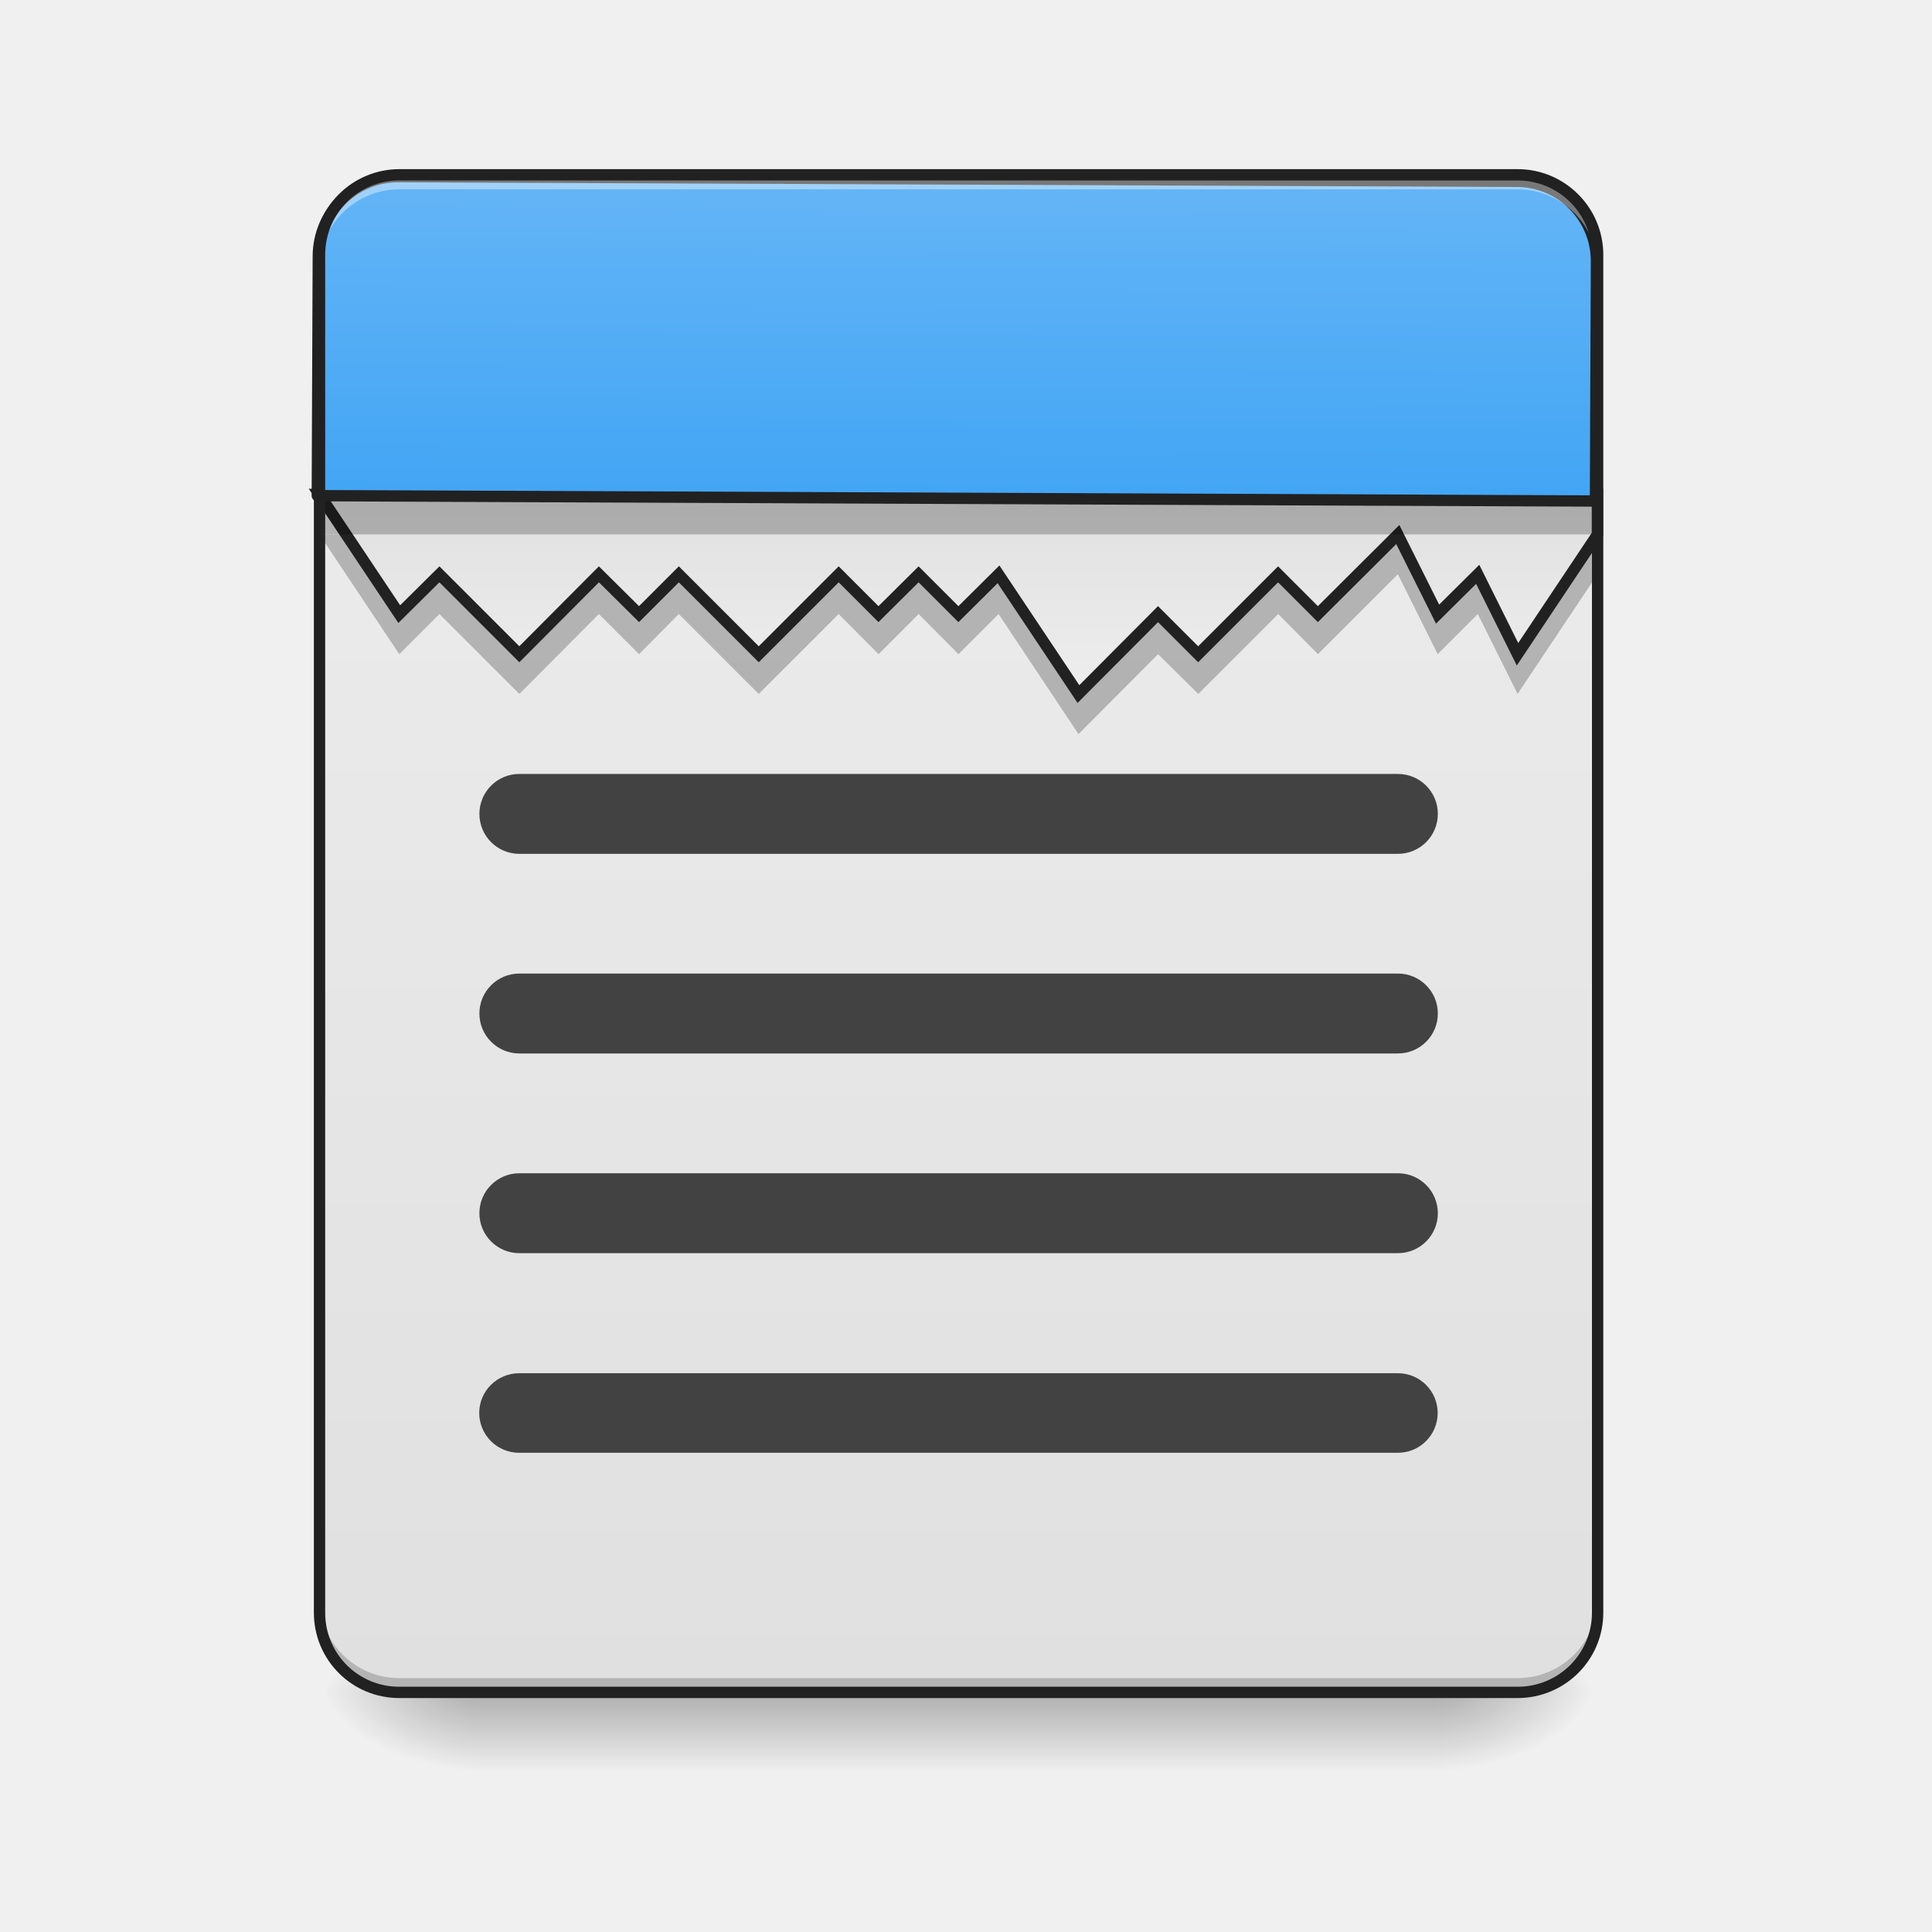
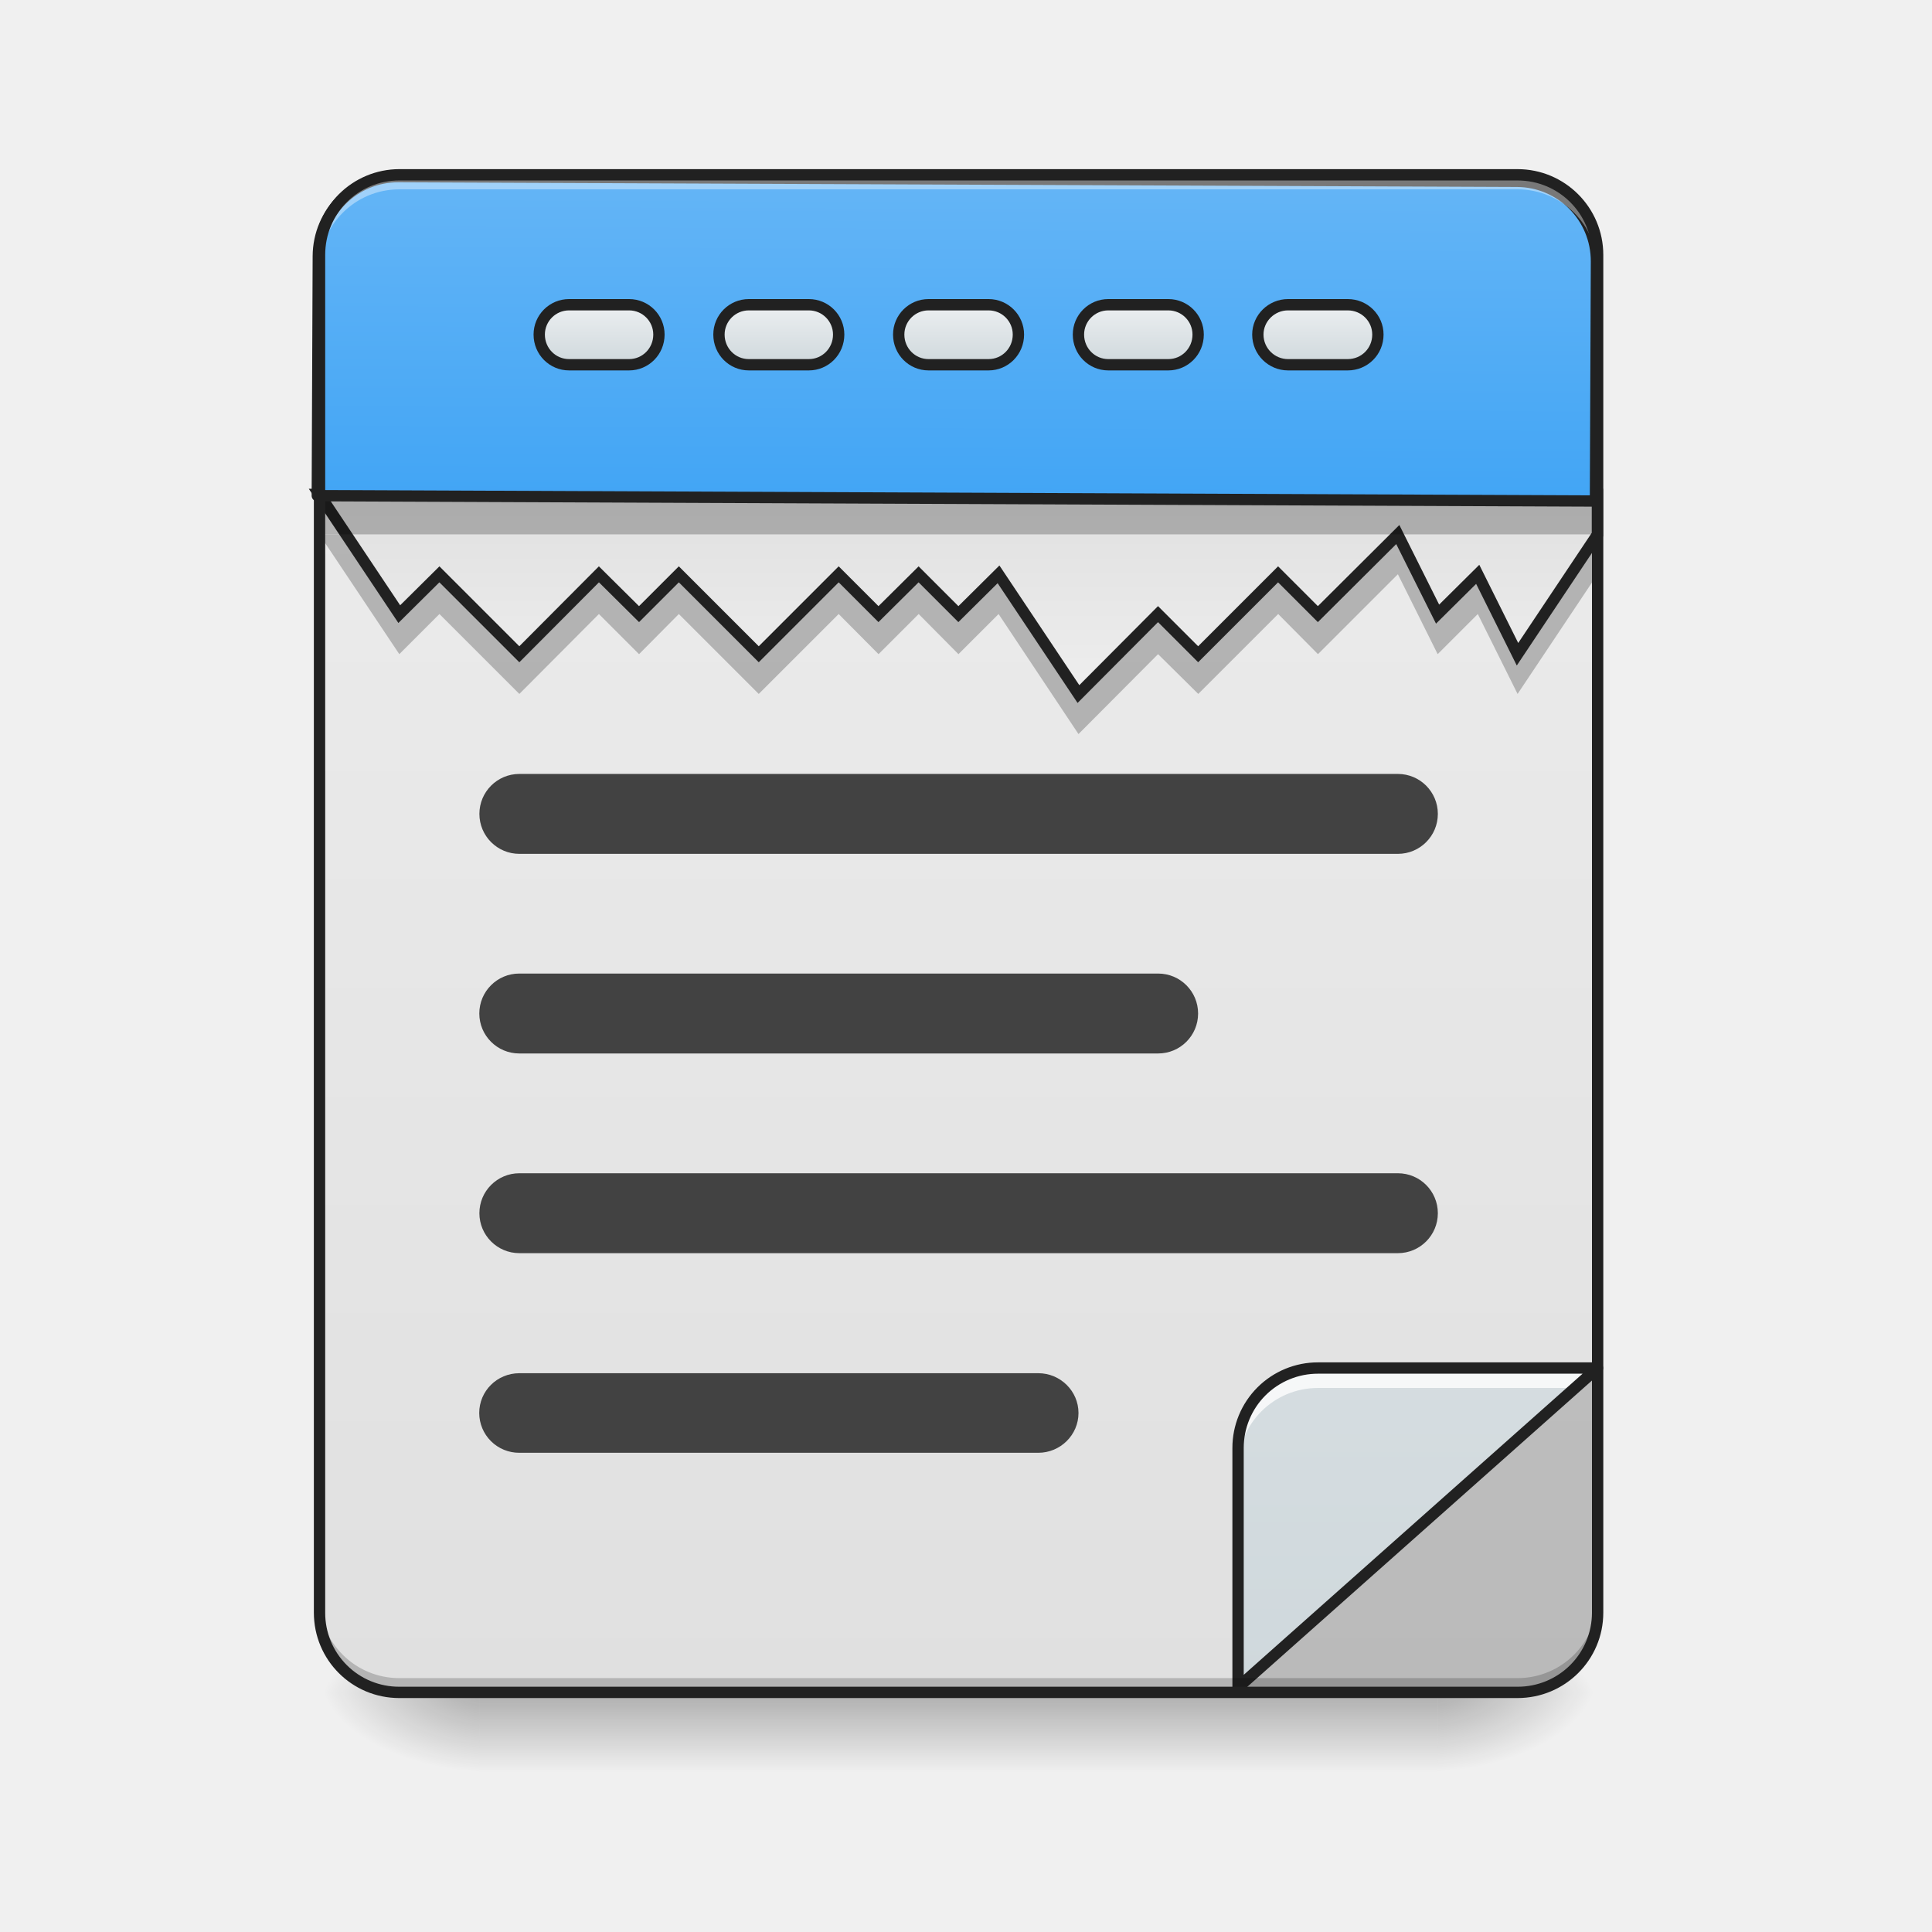
<svg xmlns="http://www.w3.org/2000/svg" width="22pt" height="22pt" viewBox="0 0 22 22">
  <defs>
    <linearGradient id="a" gradientUnits="userSpaceOnUse" x1="254" y1="233.5" x2="254" y2="254.667" gradientTransform="matrix(.04297 0 0 .04297 0 9.24)">
      <stop offset="0" stop-opacity=".275" />
      <stop offset="1" stop-opacity="0" />
    </linearGradient>
    <radialGradient id="b" gradientUnits="userSpaceOnUse" cx="450.909" cy="189.579" fx="450.909" fy="189.579" r="21.167" gradientTransform="matrix(0 -.05372 -.09669 0 34.475 43.722)">
      <stop offset="0" stop-opacity=".314" />
      <stop offset=".222" stop-opacity=".275" />
      <stop offset="1" stop-opacity="0" />
    </radialGradient>
    <radialGradient id="c" gradientUnits="userSpaceOnUse" cx="450.909" cy="189.579" fx="450.909" fy="189.579" r="21.167" gradientTransform="matrix(0 .05372 .09669 0 -12.645 -5.175)">
      <stop offset="0" stop-opacity=".314" />
      <stop offset=".222" stop-opacity=".275" />
      <stop offset="1" stop-opacity="0" />
    </radialGradient>
    <radialGradient id="d" gradientUnits="userSpaceOnUse" cx="450.909" cy="189.579" fx="450.909" fy="189.579" r="21.167" gradientTransform="matrix(0 -.05372 .09669 0 -12.645 43.722)">
      <stop offset="0" stop-opacity=".314" />
      <stop offset=".222" stop-opacity=".275" />
      <stop offset="1" stop-opacity="0" />
    </radialGradient>
    <radialGradient id="e" gradientUnits="userSpaceOnUse" cx="450.909" cy="189.579" fx="450.909" fy="189.579" r="21.167" gradientTransform="matrix(0 .05372 -.09669 0 34.475 -5.175)">
      <stop offset="0" stop-opacity=".314" />
      <stop offset=".222" stop-opacity=".275" />
      <stop offset="1" stop-opacity="0" />
    </radialGradient>
    <linearGradient id="f" gradientUnits="userSpaceOnUse" x1="323.513" y1="-141.415" x2="323.513" y2="-25.792" gradientTransform="matrix(.0518 0 0 .14947 -4.025 23.128)">
      <stop offset="0" stop-color="#eee" />
      <stop offset="1" stop-color="#e0e0e0" />
    </linearGradient>
-     <linearGradient id="g" gradientUnits="userSpaceOnUse" x1="285.75" y1="-31.083" x2="285.75" y2="-84">
+     <linearGradient id="g" gradientUnits="userSpaceOnUse" x1="349.851" y1="-50.133" x2="349.851" y2="65.49" gradientTransform="matrix(-.0518 0 0 -.14947 36.315 11.723)">
+       <stop offset="0" stop-color="#cfd8dc" />
+       <stop offset="1" stop-color="#eceff1" />
+     </linearGradient>
+     <linearGradient id="h" gradientUnits="userSpaceOnUse" x1="285.75" y1="-31.083" x2="285.75" y2="-84">
      <stop offset="0" stop-color="#eee" />
      <stop offset="1" stop-color="#e0e0e0" />
    </linearGradient>
-     <linearGradient id="h" gradientUnits="userSpaceOnUse" x1="960" y1="495.118" x2="960" y2="175.118">
+     <linearGradient id="i" gradientUnits="userSpaceOnUse" x1="960" y1="495.118" x2="960" y2="175.118">
      <stop offset="0" stop-color="#42a5f5" />
      <stop offset="1" stop-color="#64b5f6" />
+     </linearGradient>
+     <linearGradient id="j" gradientUnits="userSpaceOnUse" x1="105.833" y1="-105.167" x2="105.833" y2="-121.042" gradientTransform="translate(148.167 -13.23)">
+       <stop offset="0" stop-color="#cfd8dc" />
+       <stop offset="1" stop-color="#eceff1" />
+     </linearGradient>
+     <linearGradient id="k" gradientUnits="userSpaceOnUse" x1="105.833" y1="-105.167" x2="105.833" y2="-121.042" gradientTransform="translate(100.542 -13.23)">
+       <stop offset="0" stop-color="#cfd8dc" />
+       <stop offset="1" stop-color="#eceff1" />
+     </linearGradient>
+     <linearGradient id="l" gradientUnits="userSpaceOnUse" x1="105.833" y1="-105.167" x2="105.833" y2="-121.042" gradientTransform="translate(52.917 -13.23)">
+       <stop offset="0" stop-color="#cfd8dc" />
+       <stop offset="1" stop-color="#eceff1" />
+     </linearGradient>
+     <linearGradient id="m" gradientUnits="userSpaceOnUse" x1="105.833" y1="-105.167" x2="105.833" y2="-121.042" gradientTransform="translate(243.417 -13.23)">
+       <stop offset="0" stop-color="#cfd8dc" />
+       <stop offset="1" stop-color="#eceff1" />
+     </linearGradient>
+     <linearGradient id="n" gradientUnits="userSpaceOnUse" x1="105.833" y1="-105.167" x2="105.833" y2="-121.042" gradientTransform="translate(195.792 -13.23)">
+       <stop offset="0" stop-color="#cfd8dc" />
+       <stop offset="1" stop-color="#eceff1" />
    </linearGradient>
  </defs>
  <path d="M5.457 19.273h10.914v.91H5.457zm0 0" fill="url(#a)" />
  <path d="M16.371 19.273h1.82v-.91h-1.82zm0 0" fill="url(#b)" />
  <path d="M5.457 19.273h-1.82v.91h1.82zm0 0" fill="url(#c)" />
  <path d="M5.457 19.273h-1.82v-.91h1.82zm0 0" fill="url(#d)" />
  <path d="M16.371 19.273h1.82v.91h-1.82zm0 0" fill="url(#e)" />
  <path d="M4.547 1.992H17.28c.504 0 .91.406.91.91v15.461c0 .504-.406.91-.91.91H4.547c-.5 0-.91-.406-.91-.91V2.903c0-.505.41-.91.91-.91zm0 0" fill="url(#f)" />
+   <path d="M5.914 15.637h5.91c.25 0 .457.203.457.453s-.207.453-.457.453h-5.91a.454.454 0 0 1-.457-.453c0-.25.203-.453.457-.453zm0 0" fill="#424242" />
+   <path d="M18.191 15.578l-4.093 3.637h3.183c.504 0 .91-.402.91-.906zm0 0" fill="#424242" fill-opacity=".235" />
+   <path d="M14.098 19.215l4.093-3.637h-3.183a.909.909 0 0 0-.91.91zm0 0" fill="url(#g)" />
+   <path d="M15.008 15.578a.909.909 0 0 0-.91.91v.227c0-.504.406-.91.91-.91h2.93l.253-.227zm0 0" fill="#fff" fill-opacity=".784" />
+   <path d="M14.098 19.215l4.093-3.637h-3.183a.909.909 0 0 0-.91.91zm0 0" fill="none" stroke-width=".129" stroke-linecap="round" stroke-linejoin="round" stroke="#212121" />
  <path d="M3.637 6.086l.91 1.363.457-.457.91.91.906-.91.457.457.453-.457.91.91.91-.91.454.457.457-.457.453.457.457-.457.91 1.367.906-.91.458.453.91-.91.453.457.91-.91.453.91.457-.457.453.91.91-1.363v-.453zm0 0" fill-opacity=".235" />
-   <path d="M84.628-84.013l21.18 31.725 10.635-10.545 21.18 21.18 21.09-21.18 10.634 10.545 10.545-10.545 21.18 21.18 21.18-21.18 10.544 10.545 10.635-10.545 10.545 10.545 10.635-10.545 21.18 31.725 21.089-21.18 10.635 10.635 21.18-21.18 10.544 10.545 21.18-21.09 10.545 21.09 10.635-10.545 10.544 21.18 21.18-31.724v-10.636zm0 0" transform="matrix(.04297 0 0 .04297 0 9.24)" fill="url(#g)" stroke-width="3" stroke="#212121" />
+   <path d="M84.628-84.013l21.18 31.725 10.635-10.545 21.18 21.18 21.09-21.18 10.634 10.545 10.545-10.545 21.18 21.18 21.18-21.18 10.544 10.545 10.635-10.545 10.545 10.545 10.635-10.545 21.18 31.725 21.089-21.18 10.635 10.635 21.18-21.18 10.544 10.545 21.18-21.09 10.545 21.09 10.635-10.545 10.544 21.18 21.18-31.724v-10.636zm0 0" transform="matrix(.04297 0 0 .04297 0 9.24)" fill="url(#h)" stroke-width="3" stroke="#212121" />
  <path d="M4.547 2.445a.909.909 0 0 0-.91.91v2.73H18.19v-2.73a.909.909 0 0 0-.91-.91zm0 0" fill-opacity=".235" />
-   <path d="M399.905 175.216c-44.32 0-80.05 35.73-80.05 80.05V495.07h1280.107V255.266c0-44.32-35.73-80.05-80.05-80.05zm0 0" transform="rotate(.24) scale(.01137)" fill="url(#h)" stroke-width="11.339" stroke-linecap="round" stroke-linejoin="round" stroke="#212121" />
+   <path d="M399.905 175.216c-44.32 0-80.05 35.73-80.05 80.05V495.07h1280.107V255.266c0-44.32-35.73-80.05-80.05-80.05zm0 0" transform="rotate(.24) scale(.01137)" fill="url(#i)" stroke-width="11.339" stroke-linecap="round" stroke-linejoin="round" stroke="#212121" />
  <path d="M4.547 19.223a.909.909 0 0 1-.91-.91v-.114c0 .504.406.91.91.91H17.28c.504 0 .91-.406.91-.91v.113c0 .504-.406.91-.91.91zm0 0" fill-opacity=".196" />
  <path d="M4.547 2.043a.909.909 0 0 0-.91.91v.113c0-.503.406-.91.91-.91H17.28c.504 0 .91.406.91.91v-.113a.909.909 0 0 0-.91-.91zm0 0" fill="#fff" fill-opacity=".392" />
  <path d="M4.547 1.926a.974.974 0 0 0-.973.976v15.461c0 .54.434.973.973.973H17.28c.54 0 .977-.434.977-.973V2.903a.977.977 0 0 0-.977-.977zm0 .129H17.28c.469 0 .848.375.848.847v15.461a.844.844 0 0 1-.848.844H4.547a.84.84 0 0 1-.844-.844V2.903c0-.473.375-.848.844-.848zm0 0" fill="#212121" />
-   <path d="M5.914 8.813h10.004a.454.454 0 0 1 0 .91H5.914a.454.454 0 1 1 0-.91zm0 0M5.914 11.086h10.004a.454.454 0 0 1 0 .91H5.914a.454.454 0 1 1 0-.91zm0 0M5.914 13.36h10.004a.453.453 0 1 1 0 .91H5.914a.454.454 0 1 1 0-.91zm0 0M5.914 15.637h10.004a.453.453 0 0 1 0 .906H5.914a.454.454 0 0 1-.457-.453c0-.25.203-.453.457-.453zm0 0" fill="#424242" />
+   <path d="M5.914 8.813h10.004a.454.454 0 0 1 0 .91H5.914a.454.454 0 1 1 0-.91zm0 0M5.914 11.086h7.274a.455.455 0 1 1 0 .91H5.913a.454.454 0 1 1 0-.91zm0 0M5.914 13.36h10.004a.453.453 0 1 1 0 .91H5.914a.454.454 0 1 1 0-.91zm0 0" fill="#424242" />
+   <path d="M246.067-134.28h15.908c4.363 0 7.908 3.545 7.908 7.908 0 4.454-3.545 8-7.908 8h-15.908c-4.363 0-7.908-3.546-7.908-8 0-4.363 3.545-7.908 7.908-7.908zm0 0" transform="matrix(.04297 0 0 .04297 0 9.24)" fill="url(#j)" stroke-width="3" stroke-linecap="round" stroke-linejoin="round" stroke="#212121" />
+   <path d="M198.436-134.28h15.907c4.363 0 7.909 3.545 7.909 7.908 0 4.454-3.546 8-7.909 8h-15.907c-4.364 0-7.909-3.546-7.909-8 0-4.363 3.545-7.908 7.909-7.908zm0 0" transform="matrix(.04297 0 0 .04297 0 9.24)" fill="url(#k)" stroke-width="3" stroke-linecap="round" stroke-linejoin="round" stroke="#212121" />
+   <path d="M150.804-134.28h15.907c4.364 0 7.909 3.545 7.909 7.908 0 4.454-3.545 8-7.909 8h-15.907c-4.363 0-7.909-3.546-7.909-8 0-4.363 3.546-7.908 7.909-7.908zm0 0" transform="matrix(.04297 0 0 .04297 0 9.24)" fill="url(#l)" stroke-width="3" stroke-linecap="round" stroke-linejoin="round" stroke="#212121" />
+   <path d="M341.331-134.28h15.817c4.454 0 7.999 3.545 7.999 7.908 0 4.454-3.545 8-8 8h-15.816c-4.363 0-8-3.546-8-8 0-4.363 3.637-7.908 8-7.908zm0 0" transform="matrix(.04297 0 0 .04297 0 9.24)" fill="url(#m)" stroke-width="3" stroke-linecap="round" stroke-linejoin="round" stroke="#212121" />
+   <path d="M293.7-134.28h15.907c4.363 0 7.908 3.545 7.908 7.908 0 4.454-3.545 8-7.908 8h-15.908c-4.363 0-7.908-3.546-7.908-8 0-4.363 3.545-7.908 7.908-7.908zm0 0" transform="matrix(.04297 0 0 .04297 0 9.24)" fill="url(#n)" stroke-width="3" stroke-linecap="round" stroke-linejoin="round" stroke="#212121" />
</svg>
